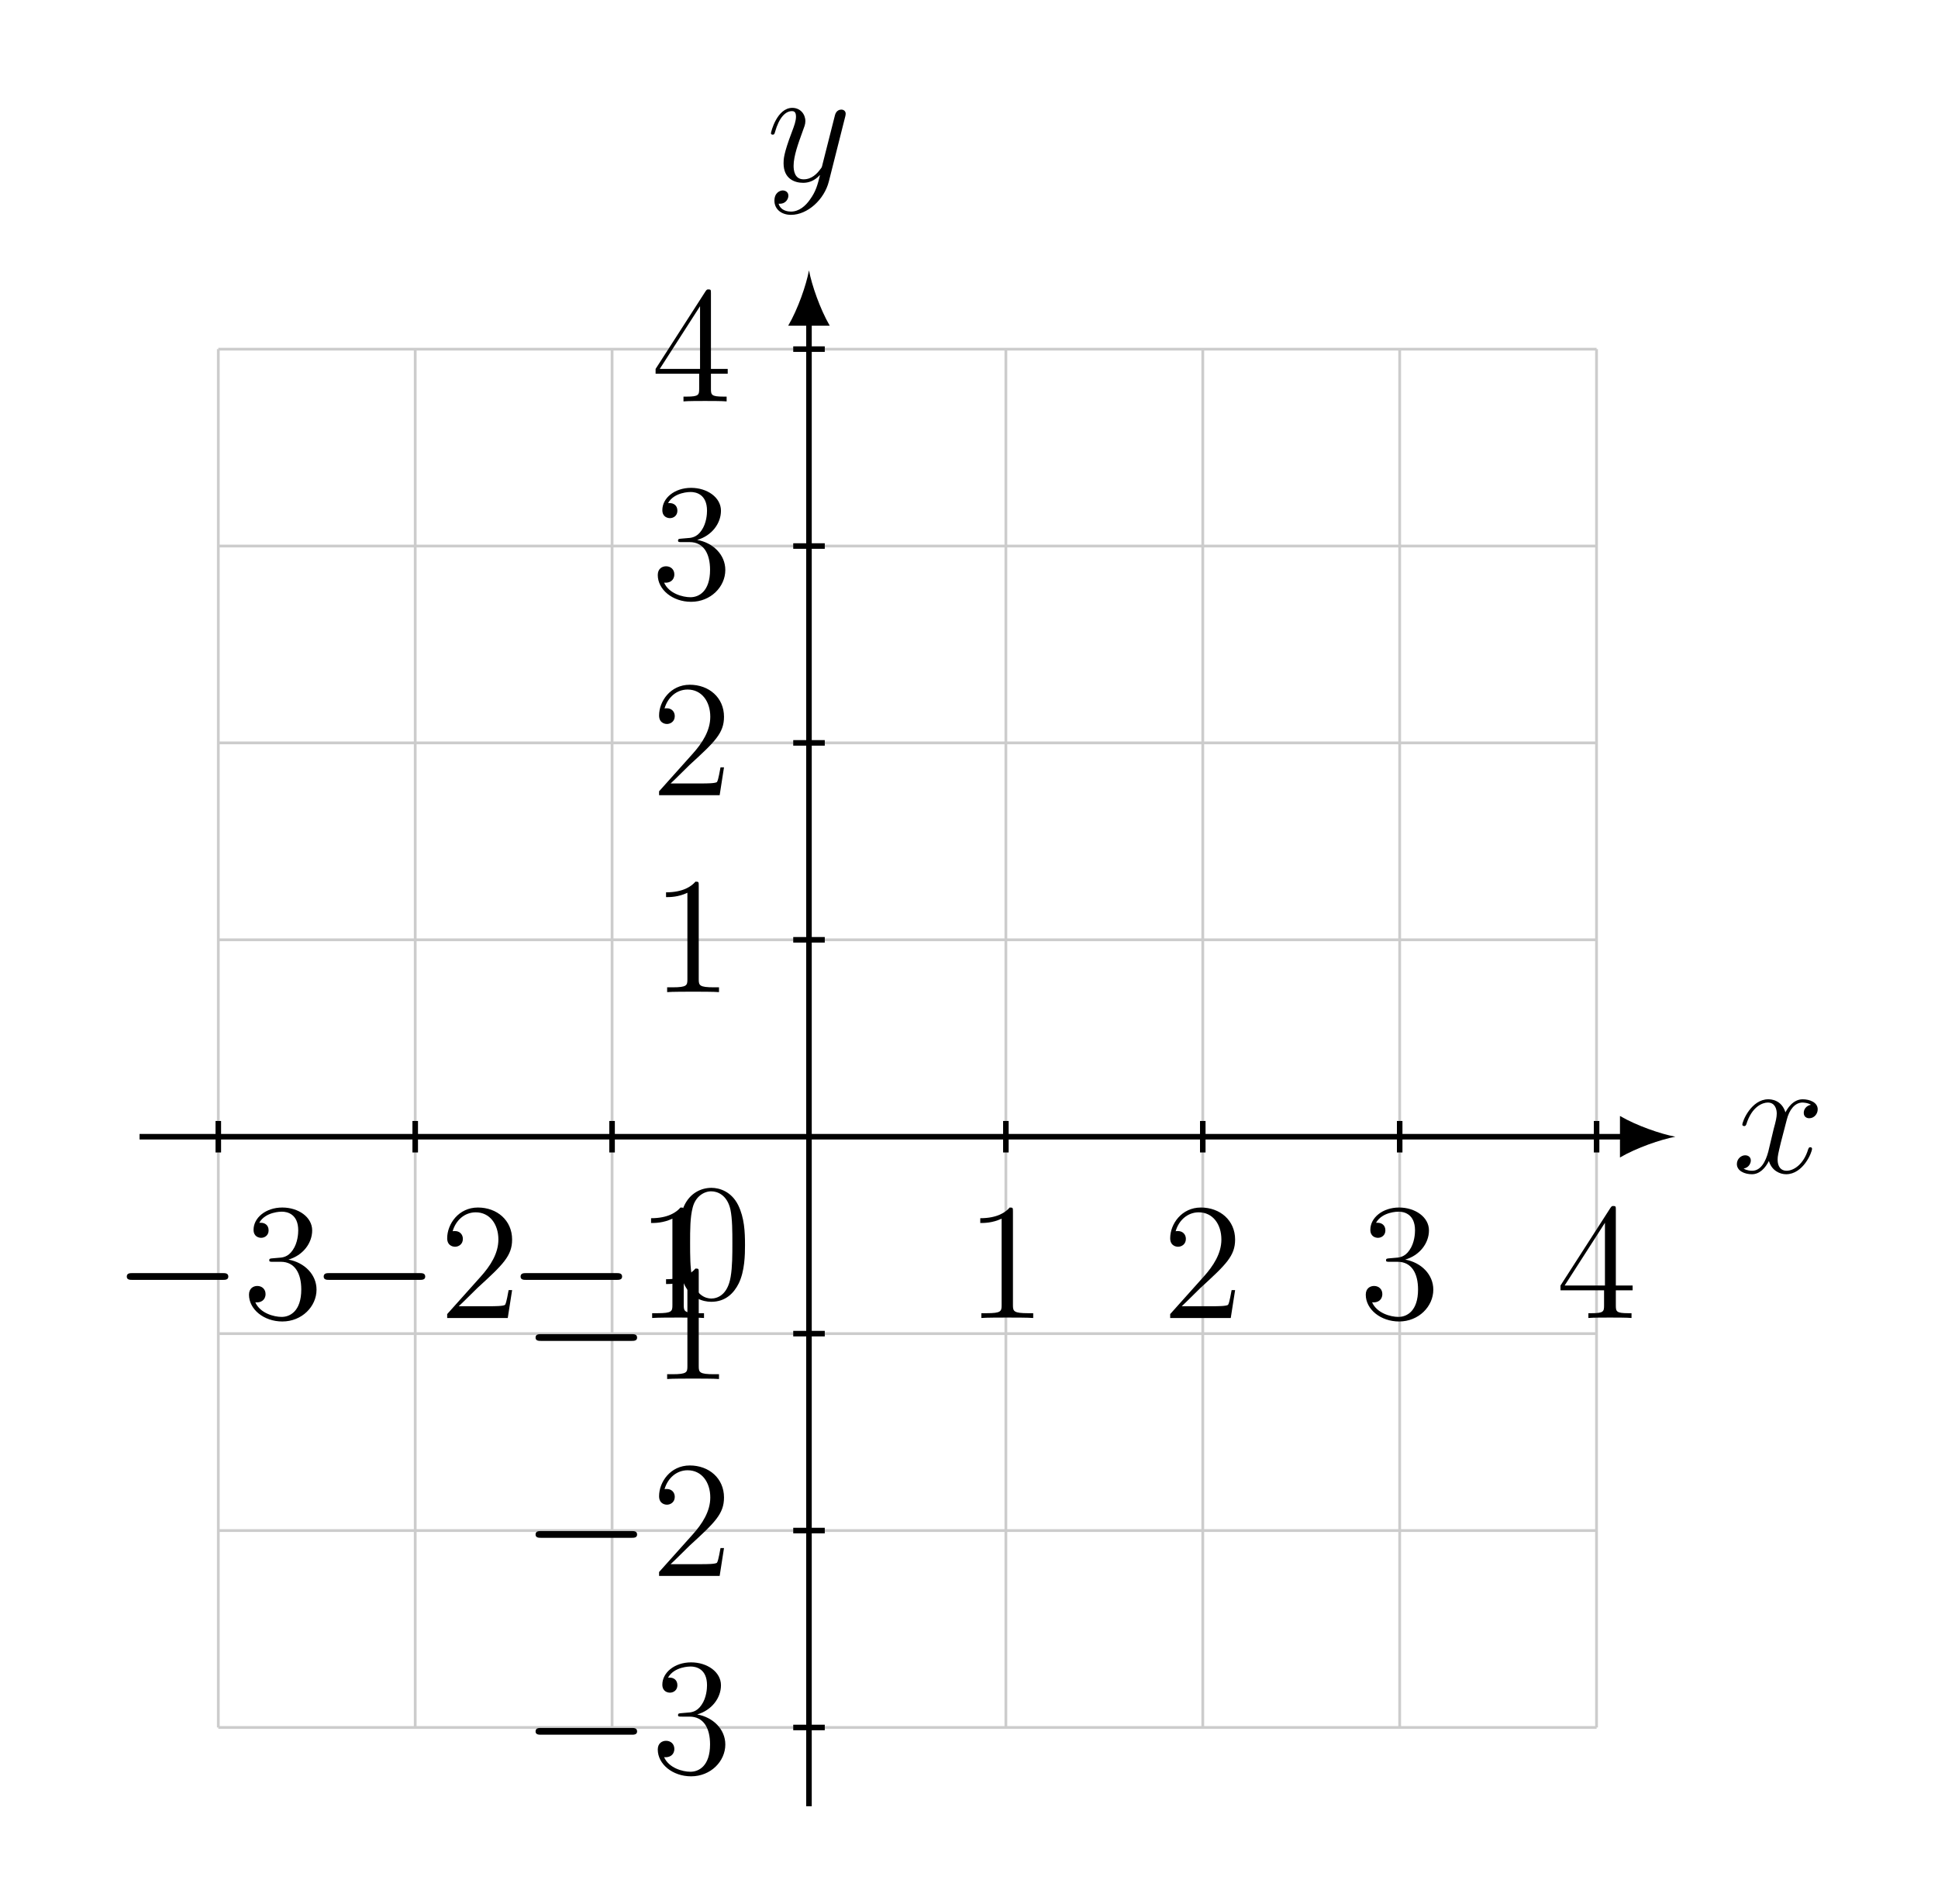
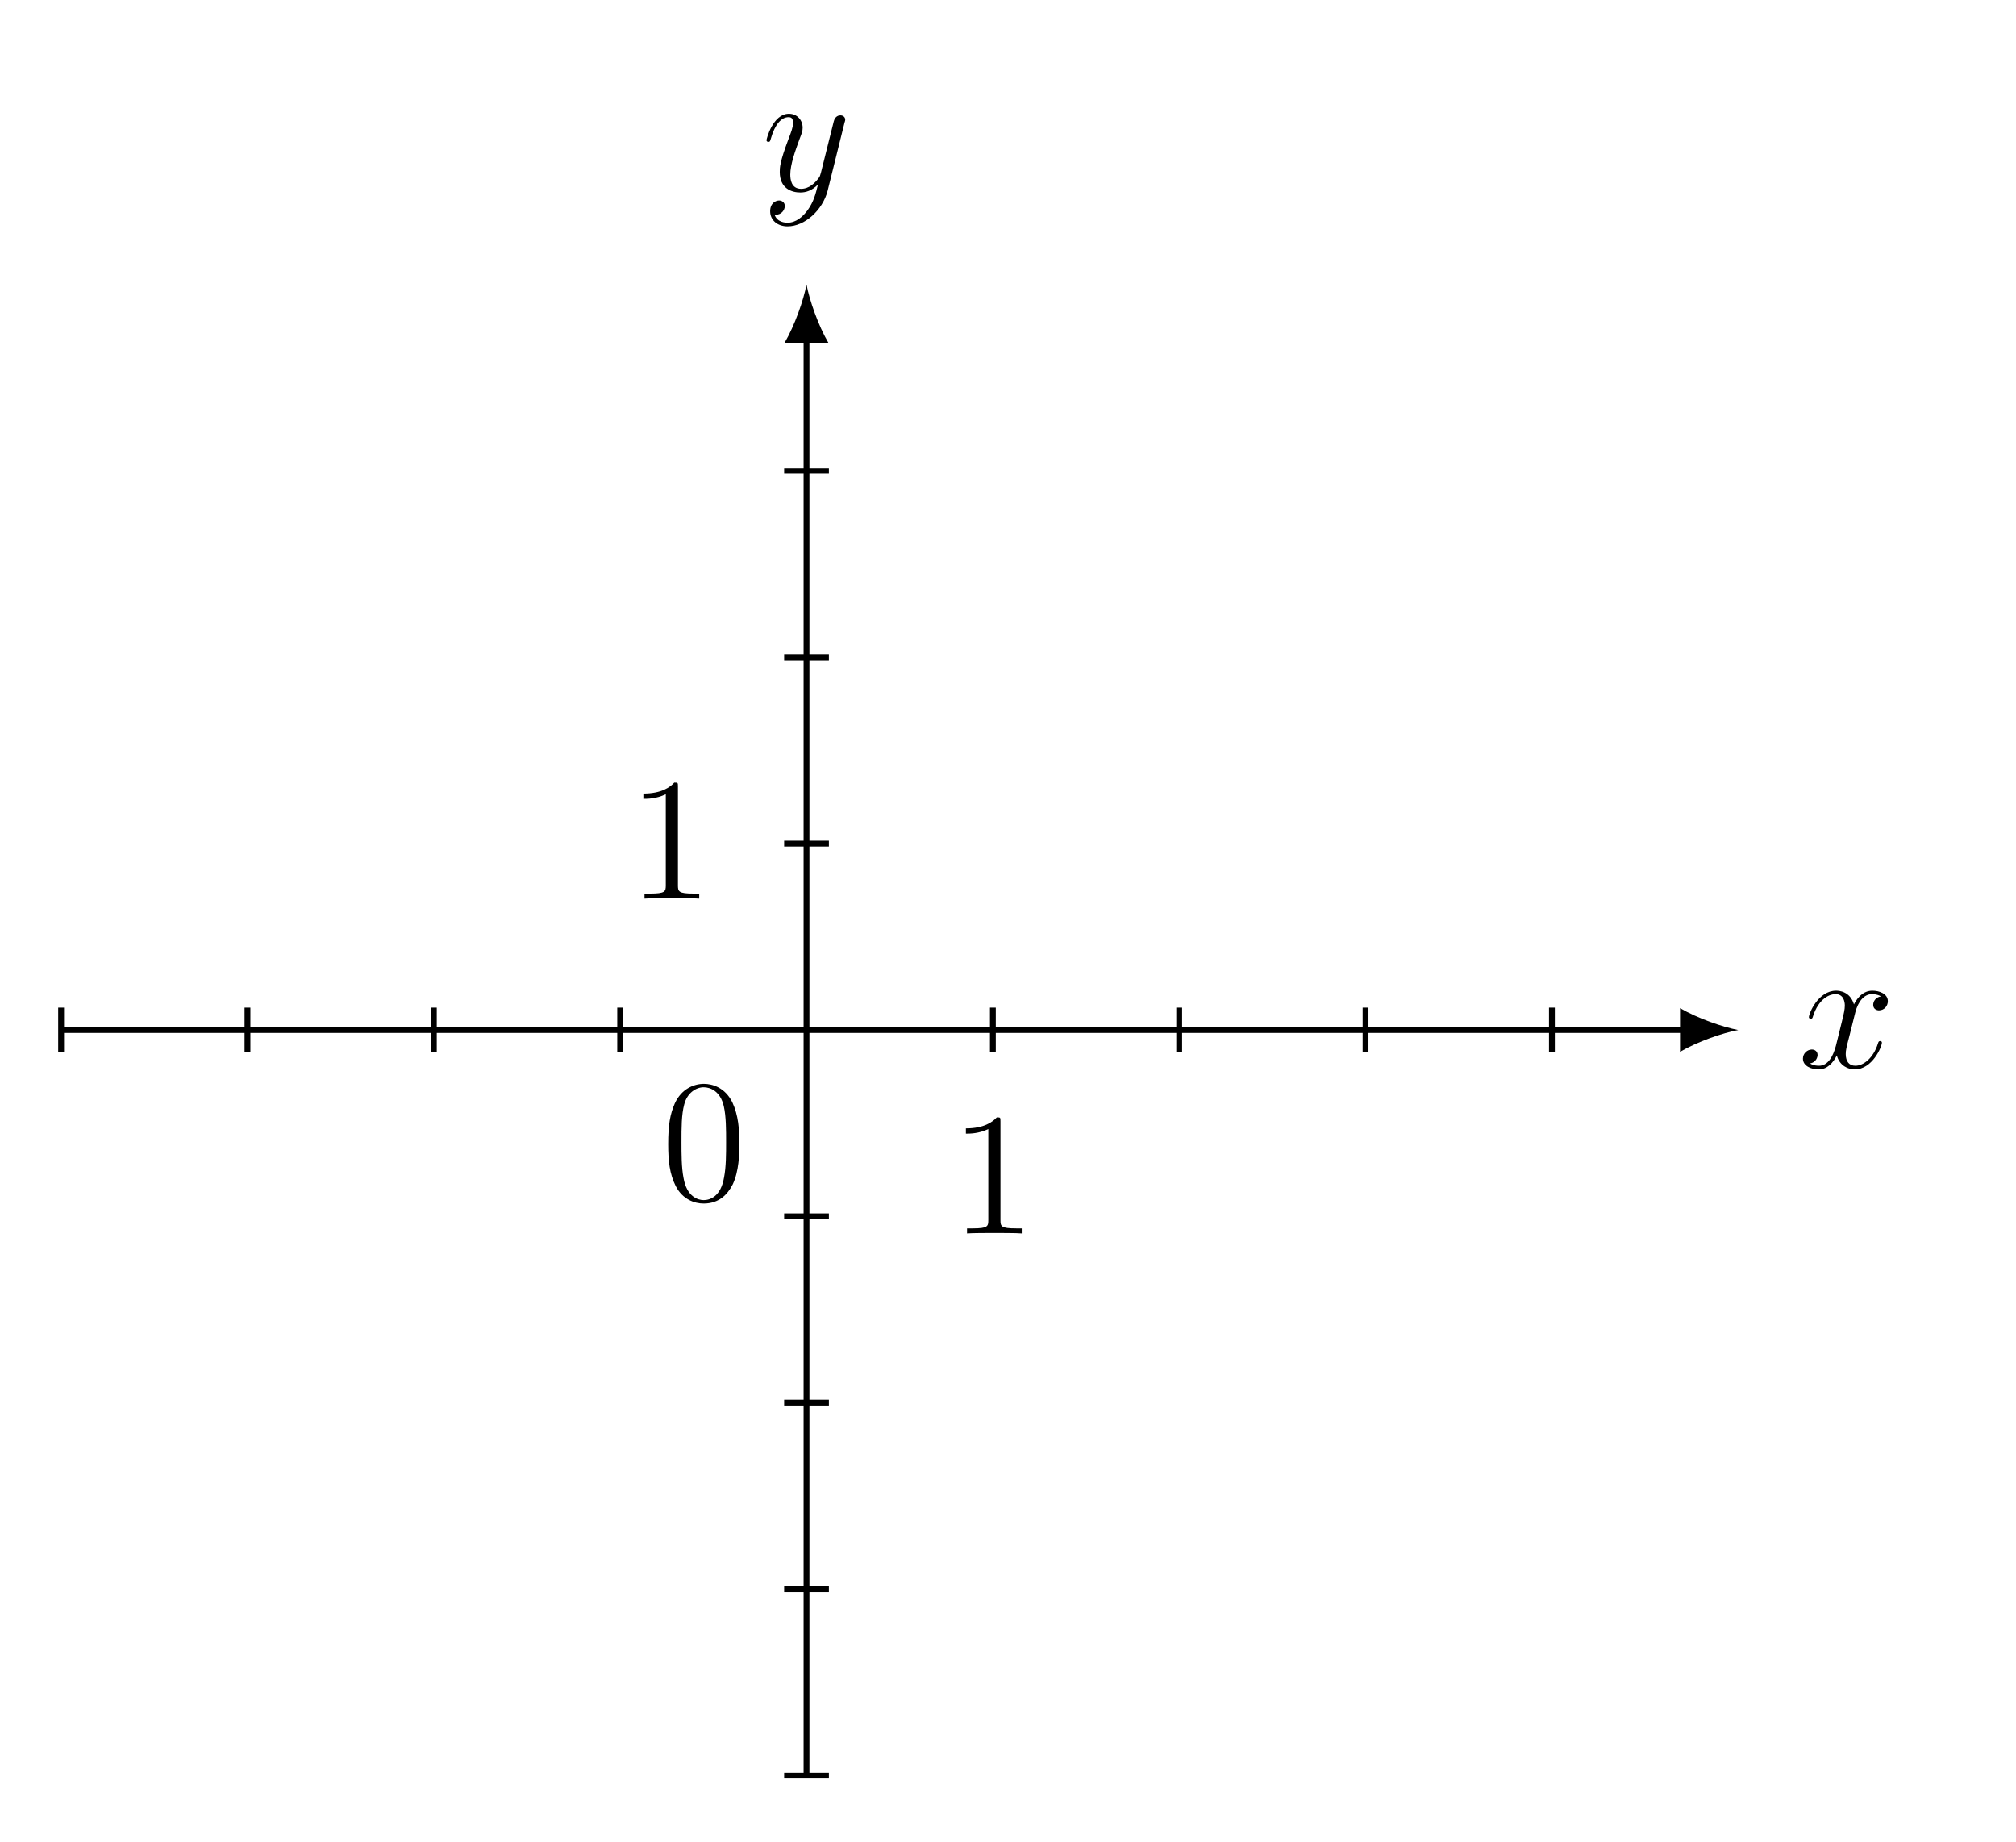
- <svg xmlns="http://www.w3.org/2000/svg" xmlns:xlink="http://www.w3.org/1999/xlink" data-source-hash="3acce96867bc" width="138.984pt" height="136.49pt" viewBox="0 0 138.984 136.49" version="1.2">
+ <svg xmlns="http://www.w3.org/2000/svg" xmlns:xlink="http://www.w3.org/1999/xlink" data-source-hash="2322a0b646ab" width="137.626pt" height="125.69pt" viewBox="0 0 137.626 125.69" version="1.2">
  <defs>
    <g>
      <symbol overflow="visible" id="glyph0-0">
        <path style="stroke:none;" d="" />
      </symbol>
      <symbol overflow="visible" id="glyph0-1">
-         <path style="stroke:none;" d="M 5.719 -1.703 C 5.719 -1.766 5.672 -1.812 5.594 -1.812 C 5.484 -1.812 5.484 -1.75 5.438 -1.656 C 5.125 -0.609 4.422 -0.125 3.891 -0.125 C 3.484 -0.125 3.25 -0.422 3.25 -0.922 C 3.25 -1.172 3.297 -1.375 3.484 -2.156 L 3.906 -3.781 C 4.078 -4.484 4.484 -5.016 5.031 -5.016 C 5.031 -5.016 5.391 -5.016 5.641 -4.859 C 5.266 -4.781 5.125 -4.5 5.125 -4.281 C 5.125 -3.984 5.344 -3.891 5.516 -3.891 C 5.875 -3.891 6.125 -4.203 6.125 -4.531 C 6.125 -5.031 5.547 -5.25 5.047 -5.25 C 4.328 -5.25 3.922 -4.531 3.812 -4.312 C 3.531 -5.203 2.797 -5.25 2.578 -5.25 C 1.375 -5.25 0.719 -3.688 0.719 -3.422 C 0.719 -3.375 0.781 -3.328 0.859 -3.328 C 0.953 -3.328 0.969 -3.391 1 -3.438 C 1.406 -4.766 2.203 -5.016 2.547 -5.016 C 3.078 -5.016 3.188 -4.516 3.188 -4.234 C 3.188 -3.969 3.125 -3.688 2.969 -3.125 L 2.578 -1.484 C 2.391 -0.781 2.047 -0.125 1.422 -0.125 C 1.359 -0.125 1.062 -0.125 0.812 -0.281 C 1.234 -0.359 1.328 -0.719 1.328 -0.859 C 1.328 -1.094 1.156 -1.234 0.922 -1.234 C 0.641 -1.234 0.328 -0.984 0.328 -0.609 C 0.328 -0.109 0.891 0.125 1.406 0.125 C 1.969 0.125 2.375 -0.328 2.625 -0.828 C 2.828 -0.125 3.422 0.125 3.859 0.125 C 5.078 0.125 5.719 -1.438 5.719 -1.703 Z M 5.719 -1.703 " />
+         <path style="stroke:none;" d="M 5.719 -1.703 C 5.719 -1.766 5.672 -1.812 5.609 -1.812 C 5.5 -1.812 5.484 -1.75 5.453 -1.656 C 5.125 -0.609 4.438 -0.125 3.906 -0.125 C 3.484 -0.125 3.25 -0.422 3.25 -0.922 C 3.25 -1.188 3.297 -1.375 3.5 -2.156 L 3.906 -3.781 C 4.094 -4.5 4.5 -5.016 5.047 -5.016 C 5.047 -5.016 5.406 -5.016 5.656 -4.859 C 5.266 -4.797 5.125 -4.5 5.125 -4.281 C 5.125 -4 5.359 -3.906 5.516 -3.906 C 5.875 -3.906 6.125 -4.203 6.125 -4.531 C 6.125 -5.031 5.562 -5.25 5.062 -5.25 C 4.328 -5.25 3.922 -4.547 3.812 -4.312 C 3.547 -5.203 2.797 -5.25 2.594 -5.25 C 1.375 -5.25 0.734 -3.703 0.734 -3.438 C 0.734 -3.391 0.781 -3.328 0.859 -3.328 C 0.953 -3.328 0.984 -3.391 1 -3.453 C 1.406 -4.766 2.203 -5.016 2.547 -5.016 C 3.094 -5.016 3.188 -4.516 3.188 -4.234 C 3.188 -3.969 3.125 -3.703 2.984 -3.125 L 2.578 -1.484 C 2.391 -0.781 2.047 -0.125 1.422 -0.125 C 1.359 -0.125 1.062 -0.125 0.812 -0.281 C 1.234 -0.359 1.328 -0.719 1.328 -0.859 C 1.328 -1.094 1.156 -1.234 0.938 -1.234 C 0.641 -1.234 0.328 -0.984 0.328 -0.609 C 0.328 -0.109 0.891 0.125 1.406 0.125 C 1.984 0.125 2.391 -0.328 2.641 -0.828 C 2.828 -0.125 3.422 0.125 3.859 0.125 C 5.078 0.125 5.719 -1.438 5.719 -1.703 Z M 5.719 -1.703 " />
      </symbol>
      <symbol overflow="visible" id="glyph0-2">
-         <path style="stroke:none;" d="M 5.656 -4.625 C 5.672 -4.688 5.688 -4.766 5.688 -4.828 C 5.688 -5.016 5.547 -5.125 5.375 -5.125 C 5.266 -5.125 5.016 -5.078 4.922 -4.734 L 4.031 -1.219 C 3.984 -1.016 3.984 -0.984 3.875 -0.859 C 3.641 -0.531 3.25 -0.125 2.672 -0.125 C 2.016 -0.125 1.953 -0.781 1.953 -1.094 C 1.953 -1.781 2.281 -2.688 2.594 -3.547 C 2.719 -3.891 2.797 -4.062 2.797 -4.297 C 2.797 -4.797 2.438 -5.25 1.859 -5.25 C 0.766 -5.25 0.328 -3.531 0.328 -3.422 C 0.328 -3.375 0.375 -3.328 0.453 -3.328 C 0.562 -3.328 0.578 -3.375 0.625 -3.531 C 0.906 -4.531 1.359 -5.016 1.828 -5.016 C 1.922 -5.016 2.125 -5.016 2.125 -4.625 C 2.125 -4.312 2 -3.969 1.828 -3.516 C 1.234 -1.953 1.234 -1.562 1.234 -1.281 C 1.234 -0.141 2.047 0.125 2.641 0.125 C 2.984 0.125 3.422 0.016 3.828 -0.422 L 3.844 -0.422 C 3.672 0.281 3.547 0.75 3.125 1.328 C 2.812 1.781 2.344 2.188 1.766 2.188 C 1.625 2.188 1.047 2.172 0.875 1.625 C 0.906 1.625 0.984 1.625 0.984 1.625 C 1.344 1.625 1.578 1.328 1.578 1.047 C 1.578 0.781 1.359 0.672 1.172 0.672 C 0.984 0.672 0.578 0.828 0.578 1.406 C 0.578 2.016 1.078 2.422 1.766 2.422 C 2.953 2.422 4.156 1.328 4.484 0.016 Z M 5.656 -4.625 " />
+         <path style="stroke:none;" d="M 5.656 -4.641 C 5.672 -4.703 5.703 -4.766 5.703 -4.844 C 5.703 -5.016 5.562 -5.141 5.375 -5.141 C 5.266 -5.141 5.016 -5.094 4.922 -4.734 L 4.047 -1.234 C 3.984 -1.016 3.984 -0.984 3.891 -0.859 C 3.641 -0.531 3.25 -0.125 2.688 -0.125 C 2.016 -0.125 1.953 -0.781 1.953 -1.094 C 1.953 -1.781 2.281 -2.688 2.594 -3.547 C 2.734 -3.906 2.797 -4.062 2.797 -4.297 C 2.797 -4.797 2.438 -5.25 1.859 -5.25 C 0.766 -5.25 0.328 -3.531 0.328 -3.438 C 0.328 -3.391 0.375 -3.328 0.453 -3.328 C 0.562 -3.328 0.578 -3.375 0.625 -3.547 C 0.906 -4.547 1.359 -5.016 1.828 -5.016 C 1.938 -5.016 2.141 -5.016 2.141 -4.625 C 2.141 -4.312 2 -3.969 1.828 -3.516 C 1.234 -1.953 1.234 -1.562 1.234 -1.281 C 1.234 -0.141 2.047 0.125 2.641 0.125 C 3 0.125 3.422 0.016 3.844 -0.422 C 3.672 0.281 3.547 0.75 3.141 1.328 C 2.812 1.781 2.344 2.188 1.766 2.188 C 1.625 2.188 1.047 2.172 0.875 1.625 C 0.906 1.641 0.984 1.641 0.984 1.641 C 1.344 1.641 1.578 1.328 1.578 1.047 C 1.578 0.781 1.359 0.672 1.188 0.672 C 0.984 0.672 0.578 0.828 0.578 1.406 C 0.578 2.016 1.078 2.438 1.766 2.438 C 2.953 2.438 4.156 1.328 4.5 0.016 Z M 5.656 -4.641 " />
      </symbol>
      <symbol overflow="visible" id="glyph1-0">
        <path style="stroke:none;" d="" />
      </symbol>
      <symbol overflow="visible" id="glyph1-1">
-         <path style="stroke:none;" d="M 8.266 -2.969 C 8.266 -3.219 8.031 -3.219 7.875 -3.219 L 1.375 -3.219 C 1.219 -3.219 0.984 -3.219 0.984 -2.969 C 0.984 -2.734 1.219 -2.734 1.375 -2.734 L 7.875 -2.734 C 8.031 -2.734 8.266 -2.734 8.266 -2.969 Z M 8.266 -2.969 " />
+         <path style="stroke:none;" d="M 5.344 -3.812 C 5.344 -4.797 5.281 -5.766 4.859 -6.672 C 4.359 -7.672 3.5 -7.922 2.922 -7.922 C 2.234 -7.922 1.391 -7.578 0.938 -6.594 C 0.609 -5.844 0.484 -5.109 0.484 -3.812 C 0.484 -2.656 0.578 -1.781 1 -0.938 C 1.469 -0.031 2.281 0.25 2.906 0.25 C 3.953 0.25 4.547 -0.375 4.891 -1.062 C 5.312 -1.953 5.344 -3.125 5.344 -3.812 Z M 4.438 -3.953 C 4.438 -3.156 4.438 -2.25 4.297 -1.531 C 4.078 -0.219 3.328 0.016 2.906 0.016 C 2.531 0.016 1.75 -0.203 1.531 -1.5 C 1.391 -2.219 1.391 -3.125 1.391 -3.953 C 1.391 -4.938 1.391 -5.812 1.578 -6.516 C 1.781 -7.312 2.391 -7.688 2.906 -7.688 C 3.359 -7.688 4.047 -7.422 4.281 -6.391 C 4.438 -5.703 4.438 -4.766 4.438 -3.953 Z M 4.438 -3.953 " />
      </symbol>
-       <symbol overflow="visible" id="glyph2-0">
-         <path style="stroke:none;" d="" />
-       </symbol>
-       <symbol overflow="visible" id="glyph2-1">
-         <path style="stroke:none;" d="M 5.328 -2.031 C 5.328 -3.125 4.453 -3.984 3.312 -4.188 C 4.344 -4.484 5.016 -5.359 5.016 -6.281 C 5.016 -7.234 4.031 -7.922 2.875 -7.922 C 1.688 -7.922 0.812 -7.188 0.812 -6.328 C 0.812 -5.844 1.172 -5.75 1.359 -5.75 C 1.609 -5.75 1.891 -5.922 1.891 -6.281 C 1.891 -6.672 1.609 -6.828 1.344 -6.828 C 1.281 -6.828 1.25 -6.828 1.219 -6.828 C 1.672 -7.625 2.781 -7.625 2.844 -7.625 C 3.234 -7.625 4.016 -7.453 4.016 -6.281 C 4.016 -6.062 3.984 -5.391 3.625 -4.875 C 3.281 -4.359 2.875 -4.328 2.547 -4.312 L 2.188 -4.281 C 1.984 -4.266 1.938 -4.25 1.938 -4.141 C 1.938 -4.031 2 -4.031 2.219 -4.031 L 2.766 -4.031 C 3.781 -4.031 4.234 -3.188 4.234 -2.047 C 4.234 -0.484 3.422 -0.078 2.828 -0.078 C 2.266 -0.078 1.281 -0.344 0.938 -1.125 C 1.328 -1.078 1.672 -1.281 1.672 -1.719 C 1.672 -2.062 1.422 -2.297 1.078 -2.297 C 0.797 -2.297 0.484 -2.125 0.484 -1.672 C 0.484 -0.625 1.547 0.25 2.875 0.25 C 4.281 0.25 5.328 -0.828 5.328 -2.031 Z M 5.328 -2.031 " />
-       </symbol>
-       <symbol overflow="visible" id="glyph2-2">
-         <path style="stroke:none;" d="M 5.234 -2 L 4.984 -2 C 4.938 -1.797 4.844 -1.141 4.734 -0.953 C 4.641 -0.844 3.969 -0.844 3.609 -0.844 L 1.406 -0.844 C 1.719 -1.125 2.453 -1.875 2.766 -2.172 C 4.578 -3.828 5.234 -4.453 5.234 -5.625 C 5.234 -7 4.156 -7.922 2.781 -7.922 C 1.391 -7.922 0.578 -6.734 0.578 -5.719 C 0.578 -5.109 1.109 -5.109 1.141 -5.109 C 1.391 -5.109 1.703 -5.281 1.703 -5.672 C 1.703 -6 1.469 -6.234 1.141 -6.234 C 1.031 -6.234 1.016 -6.234 0.969 -6.219 C 1.203 -7.031 1.844 -7.578 2.625 -7.578 C 3.625 -7.578 4.25 -6.734 4.25 -5.625 C 4.25 -4.625 3.672 -3.734 2.984 -2.969 L 0.578 -0.281 L 0.578 0 L 4.922 0 Z M 5.234 -2 " />
-       </symbol>
-       <symbol overflow="visible" id="glyph2-3">
-         <path style="stroke:none;" d="M 4.875 0 L 4.875 -0.344 L 4.516 -0.344 C 3.469 -0.344 3.422 -0.484 3.422 -0.922 L 3.422 -7.625 C 3.422 -7.906 3.422 -7.922 3.188 -7.922 C 2.906 -7.594 2.312 -7.156 1.078 -7.156 L 1.078 -6.812 C 1.359 -6.812 1.953 -6.812 2.609 -7.125 L 2.609 -0.922 C 2.609 -0.484 2.578 -0.344 1.531 -0.344 L 1.156 -0.344 L 1.156 0 C 1.469 -0.031 2.625 -0.031 3.031 -0.031 C 3.422 -0.031 4.562 -0.031 4.875 0 Z M 4.875 0 " />
-       </symbol>
-       <symbol overflow="visible" id="glyph2-4">
-         <path style="stroke:none;" d="M 5.5 -1.984 L 5.5 -2.328 L 4.297 -2.328 L 4.297 -7.75 C 4.297 -7.984 4.297 -8.031 4.125 -8.031 C 4.031 -8.031 4 -8.031 3.906 -7.891 L 0.328 -2.328 L 0.328 -1.984 L 3.453 -1.984 L 3.453 -0.906 C 3.453 -0.469 3.422 -0.344 2.562 -0.344 L 2.328 -0.344 L 2.328 0 C 2.594 -0.031 3.531 -0.031 3.875 -0.031 C 4.203 -0.031 5.156 -0.031 5.422 0 L 5.422 -0.344 L 5.188 -0.344 C 4.328 -0.344 4.297 -0.469 4.297 -0.906 L 4.297 -1.984 Z M 3.516 -2.328 L 0.625 -2.328 L 3.516 -6.828 Z M 3.516 -2.328 " />
-       </symbol>
-       <symbol overflow="visible" id="glyph2-5">
-         <path style="stroke:none;" d="M 5.328 -3.812 C 5.328 -4.797 5.281 -5.766 4.844 -6.672 C 4.359 -7.656 3.5 -7.922 2.922 -7.922 C 2.219 -7.922 1.375 -7.578 0.938 -6.578 C 0.609 -5.828 0.484 -5.094 0.484 -3.812 C 0.484 -2.656 0.578 -1.781 1 -0.938 C 1.469 -0.031 2.281 0.25 2.906 0.25 C 3.938 0.25 4.531 -0.375 4.875 -1.062 C 5.312 -1.953 5.328 -3.125 5.328 -3.812 Z M 4.422 -3.953 C 4.422 -3.156 4.422 -2.25 4.297 -1.531 C 4.078 -0.219 3.328 0.016 2.906 0.016 C 2.531 0.016 1.75 -0.203 1.531 -1.5 C 1.391 -2.219 1.391 -3.125 1.391 -3.953 C 1.391 -4.922 1.391 -5.812 1.578 -6.516 C 1.781 -7.312 2.391 -7.672 2.906 -7.672 C 3.359 -7.672 4.047 -7.406 4.281 -6.375 C 4.422 -5.703 4.422 -4.766 4.422 -3.953 Z M 4.422 -3.953 " />
+       <symbol overflow="visible" id="glyph1-2">
+         <path style="stroke:none;" d="M 4.891 0 L 4.891 -0.344 L 4.516 -0.344 C 3.469 -0.344 3.438 -0.484 3.438 -0.922 L 3.438 -7.641 C 3.438 -7.922 3.438 -7.922 3.188 -7.922 C 2.906 -7.609 2.312 -7.172 1.078 -7.172 L 1.078 -6.812 C 1.359 -6.812 1.953 -6.812 2.609 -7.125 L 2.609 -0.922 C 2.609 -0.484 2.578 -0.344 1.531 -0.344 L 1.156 -0.344 L 1.156 0 C 1.484 -0.031 2.641 -0.031 3.031 -0.031 C 3.422 -0.031 4.562 -0.031 4.891 0 Z M 4.891 0 " />
      </symbol>
    </g>
  </defs>
  <g id="surface1">
-     <path style="fill:none;stroke-width:0.199;stroke-linecap:butt;stroke-linejoin:miter;stroke:rgb(79.999%,79.999%,79.999%);stroke-opacity:1;stroke-miterlimit:10;" d="M -42.519 -42.521 L 56.694 -42.521 M -42.519 -28.347 L 56.694 -28.347 M -42.519 -14.173 L 56.694 -14.173 M -42.519 0.001 L 56.694 0.001 M -42.519 14.175 L 56.694 14.175 M -42.519 28.349 L 56.694 28.349 M -42.519 42.518 L 56.694 42.518 M -42.519 56.688 L 56.694 56.688 M -42.519 -42.521 L -42.519 56.692 M -28.345 -42.521 L -28.345 56.692 M -14.175 -42.521 L -14.175 56.692 M -0.001 -42.521 L -0.001 56.692 M 14.173 -42.521 L 14.173 56.692 M 28.346 -42.521 L 28.346 56.692 M 42.52 -42.521 L 42.52 56.692 M 56.69 -42.521 L 56.69 56.692 " transform="matrix(0.996277,0,0,-0.996277,58.01688,81.51641)" />
-     <path style="fill:none;stroke-width:0.399;stroke-linecap:butt;stroke-linejoin:miter;stroke:rgb(0%,0%,0%);stroke-opacity:1;stroke-miterlimit:10;" d="M -48.188 0.001 L 58.776 0.001 " transform="matrix(0.996277,0,0,-0.996277,58.01688,81.51641)" />
-     <path style=" stroke:none;fill-rule:nonzero;fill:rgb(0%,0%,0%);fill-opacity:1;" d="M 120.148 81.516 C 119.09 81.316 117.367 80.723 116.176 80.027 L 116.176 83.004 C 117.367 82.309 119.09 81.715 120.148 81.516 " />
+     <path style="fill:none;stroke-width:0.399;stroke-linecap:butt;stroke-linejoin:miter;stroke:rgb(0%,0%,0%);stroke-opacity:1;stroke-miterlimit:10;" d="M -51.025 -0.002 L 60.195 -0.002 " transform="matrix(0.99729,0,0,-0.99729,55.05838,70.30672)" />
+     <path style=" stroke:none;fill-rule:nonzero;fill:rgb(0%,0%,0%);fill-opacity:1;" d="M 118.664 70.309 C 117.605 70.109 115.883 69.512 114.691 68.816 L 114.691 71.797 C 115.883 71.102 117.605 70.504 118.664 70.309 " />
    <g style="fill:rgb(0%,0%,0%);fill-opacity:1;">
-       <use xlink:href="#glyph0-1" x="124.232" y="84.081" />
+       <use xlink:href="#glyph0-1" x="122.753" y="72.874" />
    </g>
-     <path style="fill:none;stroke-width:0.399;stroke-linecap:butt;stroke-linejoin:miter;stroke:rgb(0%,0%,0%);stroke-opacity:1;stroke-miterlimit:10;" d="M -0.001 -48.19 L -0.001 58.778 " transform="matrix(0.996277,0,0,-0.996277,58.01688,81.51641)" />
-     <path style=" stroke:none;fill-rule:nonzero;fill:rgb(0%,0%,0%);fill-opacity:1;" d="M 58.016 19.387 C 57.82 20.445 57.223 22.164 56.527 23.355 L 59.504 23.355 C 58.812 22.164 58.215 20.445 58.016 19.387 " />
+     <path style="fill:none;stroke-width:0.399;stroke-linecap:butt;stroke-linejoin:miter;stroke:rgb(0%,0%,0%);stroke-opacity:1;stroke-miterlimit:10;" d="M 0 -51.023 L 0 47.439 " transform="matrix(0.99729,0,0,-0.99729,55.05838,70.30672)" />
+     <path style=" stroke:none;fill-rule:nonzero;fill:rgb(0%,0%,0%);fill-opacity:1;" d="M 55.059 19.422 C 54.859 20.48 54.262 22.203 53.566 23.395 L 56.547 23.395 C 55.852 22.203 55.258 20.48 55.059 19.422 " />
    <g style="fill:rgb(0%,0%,0%);fill-opacity:1;">
-       <use xlink:href="#glyph0-2" x="54.96" y="12.985" />
+       <use xlink:href="#glyph0-2" x="51.998" y="13.014" />
    </g>
-     <path style="fill:none;stroke-width:0.399;stroke-linecap:butt;stroke-linejoin:miter;stroke:rgb(0%,0%,0%);stroke-opacity:1;stroke-miterlimit:10;" d="M -42.519 -1.132 L -42.519 1.134 " transform="matrix(0.996277,0,0,-0.996277,58.01688,81.51641)" />
+     <path style="fill:none;stroke-width:0.399;stroke-linecap:butt;stroke-linejoin:miter;stroke:rgb(0%,0%,0%);stroke-opacity:1;stroke-miterlimit:10;" d="M -51.025 -1.529 L -51.025 1.53 " transform="matrix(0.99729,0,0,-0.99729,55.05838,70.30672)" />
+     <path style="fill:none;stroke-width:0.399;stroke-linecap:butt;stroke-linejoin:miter;stroke:rgb(0%,0%,0%);stroke-opacity:1;stroke-miterlimit:10;" d="M -38.268 -1.529 L -38.268 1.53 " transform="matrix(0.99729,0,0,-0.99729,55.05838,70.30672)" />
+     <path style="fill:none;stroke-width:0.399;stroke-linecap:butt;stroke-linejoin:miter;stroke:rgb(0%,0%,0%);stroke-opacity:1;stroke-miterlimit:10;" d="M -25.51 -1.529 L -25.51 1.53 " transform="matrix(0.99729,0,0,-0.99729,55.05838,70.30672)" />
+     <path style="fill:none;stroke-width:0.399;stroke-linecap:butt;stroke-linejoin:miter;stroke:rgb(0%,0%,0%);stroke-opacity:1;stroke-miterlimit:10;" d="M -12.757 -1.529 L -12.757 1.53 " transform="matrix(0.99729,0,0,-0.99729,55.05838,70.30672)" />
+     <path style="fill:none;stroke-width:0.399;stroke-linecap:butt;stroke-linejoin:miter;stroke:rgb(0%,0%,0%);stroke-opacity:1;stroke-miterlimit:10;" d="M 12.757 -1.529 L 12.757 1.53 " transform="matrix(0.99729,0,0,-0.99729,55.05838,70.30672)" />
+     <path style="fill:none;stroke-width:0.399;stroke-linecap:butt;stroke-linejoin:miter;stroke:rgb(0%,0%,0%);stroke-opacity:1;stroke-miterlimit:10;" d="M 25.511 -1.529 L 25.511 1.53 " transform="matrix(0.99729,0,0,-0.99729,55.05838,70.30672)" />
+     <path style="fill:none;stroke-width:0.399;stroke-linecap:butt;stroke-linejoin:miter;stroke:rgb(0%,0%,0%);stroke-opacity:1;stroke-miterlimit:10;" d="M 38.268 -1.529 L 38.268 1.53 " transform="matrix(0.99729,0,0,-0.99729,55.05838,70.30672)" />
+     <path style="fill:none;stroke-width:0.399;stroke-linecap:butt;stroke-linejoin:miter;stroke:rgb(0%,0%,0%);stroke-opacity:1;stroke-miterlimit:10;" d="M 51.025 -1.529 L 51.025 1.53 " transform="matrix(0.99729,0,0,-0.99729,55.05838,70.30672)" />
+     <path style="fill:none;stroke-width:0.399;stroke-linecap:butt;stroke-linejoin:miter;stroke:rgb(0%,0%,0%);stroke-opacity:1;stroke-miterlimit:10;" d="M -1.531 -51.023 L 1.532 -51.023 " transform="matrix(0.99729,0,0,-0.99729,55.05838,70.30672)" />
+     <path style="fill:none;stroke-width:0.399;stroke-linecap:butt;stroke-linejoin:miter;stroke:rgb(0%,0%,0%);stroke-opacity:1;stroke-miterlimit:10;" d="M -1.531 -38.27 L 1.532 -38.27 " transform="matrix(0.99729,0,0,-0.99729,55.05838,70.30672)" />
+     <path style="fill:none;stroke-width:0.399;stroke-linecap:butt;stroke-linejoin:miter;stroke:rgb(0%,0%,0%);stroke-opacity:1;stroke-miterlimit:10;" d="M -1.531 -25.512 L 1.532 -25.512 " transform="matrix(0.99729,0,0,-0.99729,55.05838,70.30672)" />
+     <path style="fill:none;stroke-width:0.399;stroke-linecap:butt;stroke-linejoin:miter;stroke:rgb(0%,0%,0%);stroke-opacity:1;stroke-miterlimit:10;" d="M -1.531 -12.755 L 1.532 -12.755 " transform="matrix(0.99729,0,0,-0.99729,55.05838,70.30672)" />
+     <path style="fill:none;stroke-width:0.399;stroke-linecap:butt;stroke-linejoin:miter;stroke:rgb(0%,0%,0%);stroke-opacity:1;stroke-miterlimit:10;" d="M -1.531 12.755 L 1.532 12.755 " transform="matrix(0.99729,0,0,-0.99729,55.05838,70.30672)" />
+     <path style="fill:none;stroke-width:0.399;stroke-linecap:butt;stroke-linejoin:miter;stroke:rgb(0%,0%,0%);stroke-opacity:1;stroke-miterlimit:10;" d="M -1.531 25.513 L 1.532 25.513 " transform="matrix(0.99729,0,0,-0.99729,55.05838,70.30672)" />
+     <path style="fill:none;stroke-width:0.399;stroke-linecap:butt;stroke-linejoin:miter;stroke:rgb(0%,0%,0%);stroke-opacity:1;stroke-miterlimit:10;" d="M -1.531 38.27 L 1.532 38.27 " transform="matrix(0.99729,0,0,-0.99729,55.05838,70.30672)" />
    <g style="fill:rgb(0%,0%,0%);fill-opacity:1;">
-       <use xlink:href="#glyph1-1" x="8.108" y="94.515" />
+       <use xlink:href="#glyph1-1" x="45.131" y="81.905" />
    </g>
    <g style="fill:rgb(0%,0%,0%);fill-opacity:1;">
-       <use xlink:href="#glyph2-1" x="17.372" y="94.515" />
-     </g>
-     <path style="fill:none;stroke-width:0.399;stroke-linecap:butt;stroke-linejoin:miter;stroke:rgb(0%,0%,0%);stroke-opacity:1;stroke-miterlimit:10;" d="M -28.345 -1.132 L -28.345 1.134 " transform="matrix(0.996277,0,0,-0.996277,58.01688,81.51641)" />
-     <g style="fill:rgb(0%,0%,0%);fill-opacity:1;">
-       <use xlink:href="#glyph1-1" x="22.229" y="94.515" />
+       <use xlink:href="#glyph1-2" x="64.861" y="84.195" />
    </g>
    <g style="fill:rgb(0%,0%,0%);fill-opacity:1;">
-       <use xlink:href="#glyph2-2" x="31.492" y="94.515" />
-     </g>
-     <path style="fill:none;stroke-width:0.399;stroke-linecap:butt;stroke-linejoin:miter;stroke:rgb(0%,0%,0%);stroke-opacity:1;stroke-miterlimit:10;" d="M -14.175 -1.132 L -14.175 1.134 " transform="matrix(0.996277,0,0,-0.996277,58.01688,81.51641)" />
-     <g style="fill:rgb(0%,0%,0%);fill-opacity:1;">
-       <use xlink:href="#glyph1-1" x="36.349" y="94.515" />
-     </g>
-     <g style="fill:rgb(0%,0%,0%);fill-opacity:1;">
-       <use xlink:href="#glyph2-3" x="45.613" y="94.515" />
-     </g>
-     <path style="fill:none;stroke-width:0.399;stroke-linecap:butt;stroke-linejoin:miter;stroke:rgb(0%,0%,0%);stroke-opacity:1;stroke-miterlimit:10;" d="M 14.173 -1.132 L 14.173 1.134 " transform="matrix(0.996277,0,0,-0.996277,58.01688,81.51641)" />
-     <g style="fill:rgb(0%,0%,0%);fill-opacity:1;">
-       <use xlink:href="#glyph2-3" x="69.222" y="94.515" />
-     </g>
-     <path style="fill:none;stroke-width:0.399;stroke-linecap:butt;stroke-linejoin:miter;stroke:rgb(0%,0%,0%);stroke-opacity:1;stroke-miterlimit:10;" d="M 28.346 -1.132 L 28.346 1.134 " transform="matrix(0.996277,0,0,-0.996277,58.01688,81.51641)" />
-     <g style="fill:rgb(0%,0%,0%);fill-opacity:1;">
-       <use xlink:href="#glyph2-2" x="83.342" y="94.515" />
-     </g>
-     <path style="fill:none;stroke-width:0.399;stroke-linecap:butt;stroke-linejoin:miter;stroke:rgb(0%,0%,0%);stroke-opacity:1;stroke-miterlimit:10;" d="M 42.52 -1.132 L 42.52 1.134 " transform="matrix(0.996277,0,0,-0.996277,58.01688,81.51641)" />
-     <g style="fill:rgb(0%,0%,0%);fill-opacity:1;">
-       <use xlink:href="#glyph2-1" x="97.462" y="94.515" />
-     </g>
-     <path style="fill:none;stroke-width:0.399;stroke-linecap:butt;stroke-linejoin:miter;stroke:rgb(0%,0%,0%);stroke-opacity:1;stroke-miterlimit:10;" d="M 56.694 -1.132 L 56.694 1.134 " transform="matrix(0.996277,0,0,-0.996277,58.01688,81.51641)" />
-     <g style="fill:rgb(0%,0%,0%);fill-opacity:1;">
-       <use xlink:href="#glyph2-4" x="111.583" y="94.515" />
-     </g>
-     <path style="fill:none;stroke-width:0.399;stroke-linecap:butt;stroke-linejoin:miter;stroke:rgb(0%,0%,0%);stroke-opacity:1;stroke-miterlimit:10;" d="M -1.134 -42.521 L 1.136 -42.521 " transform="matrix(0.996277,0,0,-0.996277,58.01688,81.51641)" />
-     <g style="fill:rgb(0%,0%,0%);fill-opacity:1;">
-       <use xlink:href="#glyph1-1" x="37.424" y="127.132" />
-     </g>
-     <g style="fill:rgb(0%,0%,0%);fill-opacity:1;">
-       <use xlink:href="#glyph2-1" x="46.688" y="127.132" />
-     </g>
-     <path style="fill:none;stroke-width:0.399;stroke-linecap:butt;stroke-linejoin:miter;stroke:rgb(0%,0%,0%);stroke-opacity:1;stroke-miterlimit:10;" d="M -1.134 -28.347 L 1.136 -28.347 " transform="matrix(0.996277,0,0,-0.996277,58.01688,81.51641)" />
-     <g style="fill:rgb(0%,0%,0%);fill-opacity:1;">
-       <use xlink:href="#glyph1-1" x="37.424" y="113.012" />
-     </g>
-     <g style="fill:rgb(0%,0%,0%);fill-opacity:1;">
-       <use xlink:href="#glyph2-2" x="46.688" y="113.012" />
-     </g>
-     <path style="fill:none;stroke-width:0.399;stroke-linecap:butt;stroke-linejoin:miter;stroke:rgb(0%,0%,0%);stroke-opacity:1;stroke-miterlimit:10;" d="M -1.134 -14.173 L 1.136 -14.173 " transform="matrix(0.996277,0,0,-0.996277,58.01688,81.51641)" />
-     <g style="fill:rgb(0%,0%,0%);fill-opacity:1;">
-       <use xlink:href="#glyph1-1" x="37.424" y="98.891" />
-     </g>
-     <g style="fill:rgb(0%,0%,0%);fill-opacity:1;">
-       <use xlink:href="#glyph2-3" x="46.688" y="98.891" />
-     </g>
-     <path style="fill:none;stroke-width:0.399;stroke-linecap:butt;stroke-linejoin:miter;stroke:rgb(0%,0%,0%);stroke-opacity:1;stroke-miterlimit:10;" d="M -1.134 14.175 L 1.136 14.175 " transform="matrix(0.996277,0,0,-0.996277,58.01688,81.51641)" />
-     <g style="fill:rgb(0%,0%,0%);fill-opacity:1;">
-       <use xlink:href="#glyph2-3" x="46.688" y="71.146" />
-     </g>
-     <path style="fill:none;stroke-width:0.399;stroke-linecap:butt;stroke-linejoin:miter;stroke:rgb(0%,0%,0%);stroke-opacity:1;stroke-miterlimit:10;" d="M -1.134 28.349 L 1.136 28.349 " transform="matrix(0.996277,0,0,-0.996277,58.01688,81.51641)" />
-     <g style="fill:rgb(0%,0%,0%);fill-opacity:1;">
-       <use xlink:href="#glyph2-2" x="46.688" y="57.026" />
-     </g>
-     <path style="fill:none;stroke-width:0.399;stroke-linecap:butt;stroke-linejoin:miter;stroke:rgb(0%,0%,0%);stroke-opacity:1;stroke-miterlimit:10;" d="M -1.134 42.518 L 1.136 42.518 " transform="matrix(0.996277,0,0,-0.996277,58.01688,81.51641)" />
-     <g style="fill:rgb(0%,0%,0%);fill-opacity:1;">
-       <use xlink:href="#glyph2-1" x="46.688" y="42.906" />
-     </g>
-     <path style="fill:none;stroke-width:0.399;stroke-linecap:butt;stroke-linejoin:miter;stroke:rgb(0%,0%,0%);stroke-opacity:1;stroke-miterlimit:10;" d="M -1.134 56.692 L 1.136 56.692 " transform="matrix(0.996277,0,0,-0.996277,58.01688,81.51641)" />
-     <g style="fill:rgb(0%,0%,0%);fill-opacity:1;">
-       <use xlink:href="#glyph2-4" x="46.688" y="28.785" />
-     </g>
-     <g style="fill:rgb(0%,0%,0%);fill-opacity:1;">
-       <use xlink:href="#glyph2-5" x="48.1" y="93.103" />
+       <use xlink:href="#glyph1-2" x="42.842" y="61.34" />
    </g>
  </g>
</svg>
